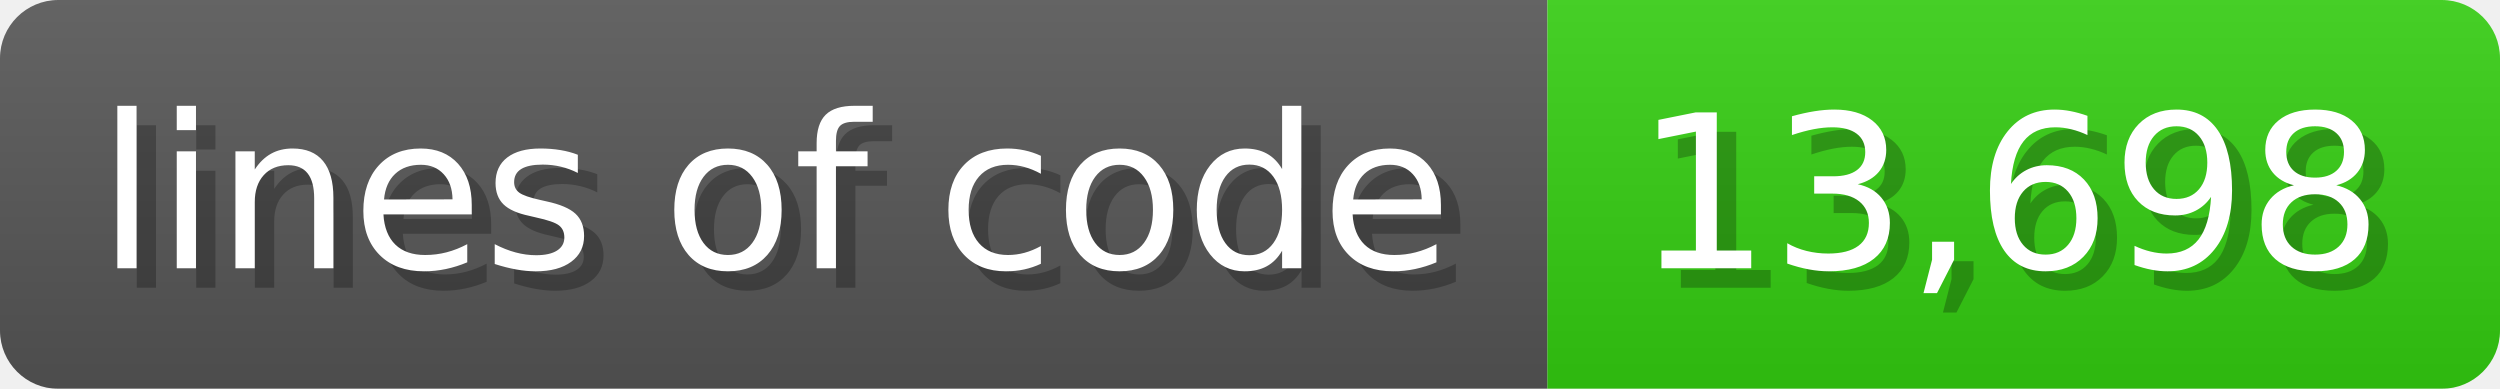
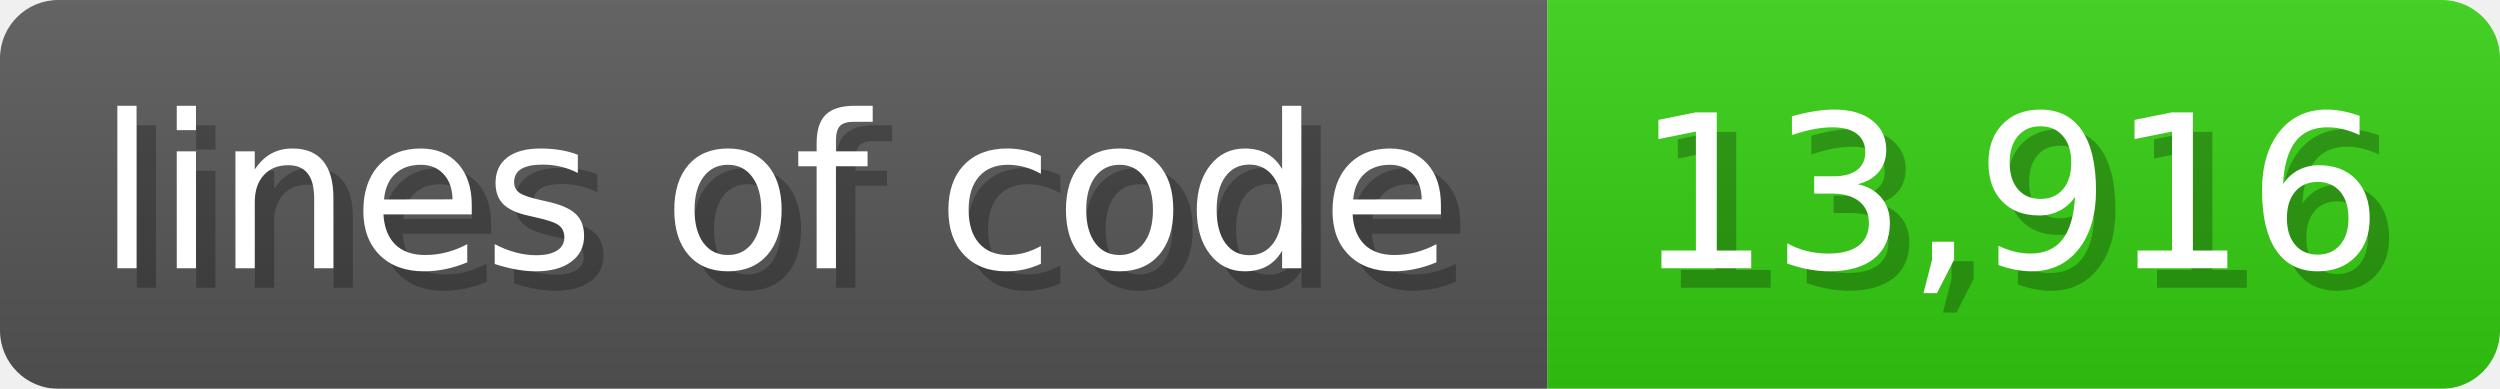
<svg xmlns="http://www.w3.org/2000/svg" width="128.6" height="20" viewBox="0 0 1286 200">
  <linearGradient id="a" x2="0" y2="100%">
    <stop offset="0" stop-opacity=".1" stop-color="#EEE" />
    <stop offset="1" stop-opacity=".1" />
  </linearGradient>
  <mask id="m">
    <rect width="1286" height="200" rx="30" fill="#FFF" />
  </mask>
  <g mask="url(#m)">
    <rect width="796" height="200" fill="#555" />
    <rect width="490" height="200" fill="#3C1" x="796" />
    <rect width="1286" height="200" fill="url(#a)" />
  </g>
  <g fill="#fff" text-anchor="start" font-family="Verdana,DejaVu Sans,sans-serif" font-size="110">
    <text x="60" y="148" textLength="696" fill="#000" opacity="0.25">lines of code</text>
    <text x="50" y="138" textLength="696">lines of code</text>
-     <text x="851" y="148" textLength="390" fill="#000" opacity="0.25">13,698</text>
-     <text x="841" y="138" textLength="390">13,698</text>
+     <text x="851" y="148" textLength="390" fill="#000" opacity="0.25">13,916</text>
+     <text x="841" y="138" textLength="390">13,916</text>
  </g>
</svg>
